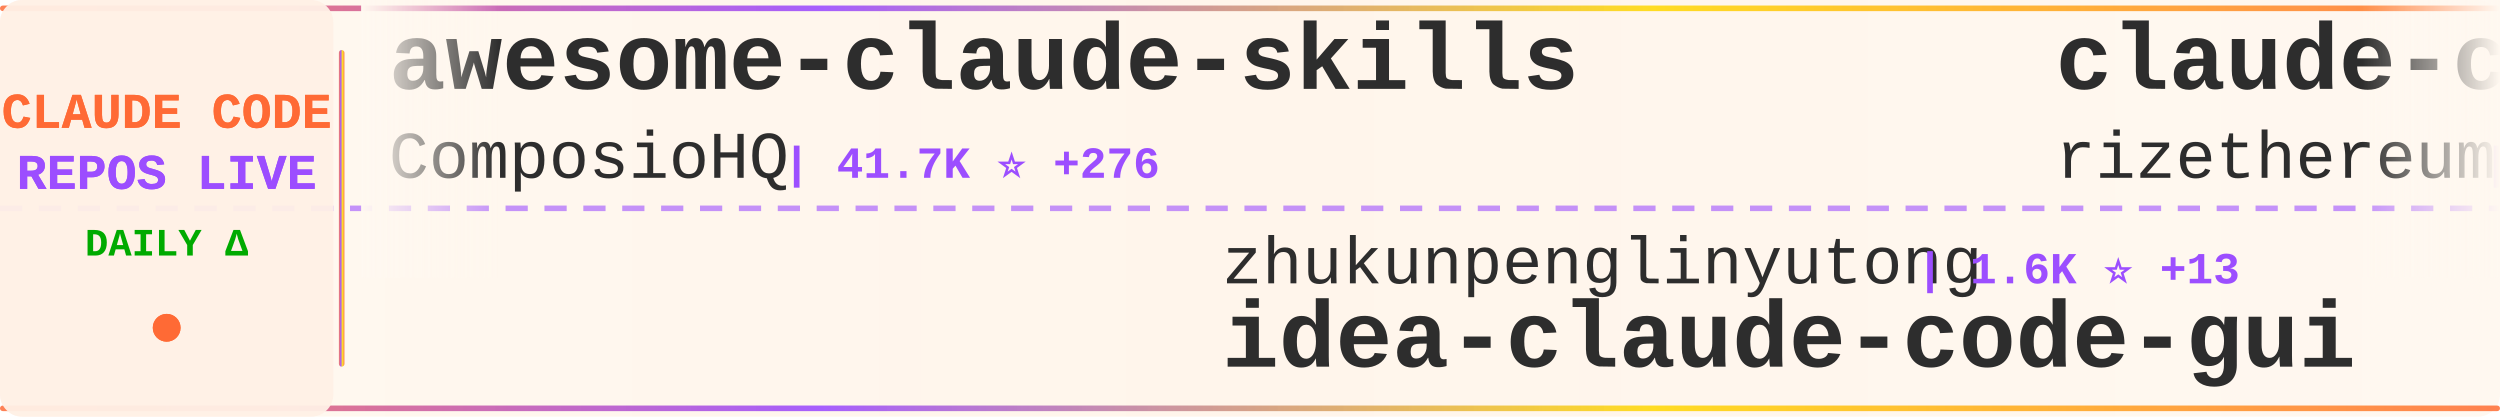
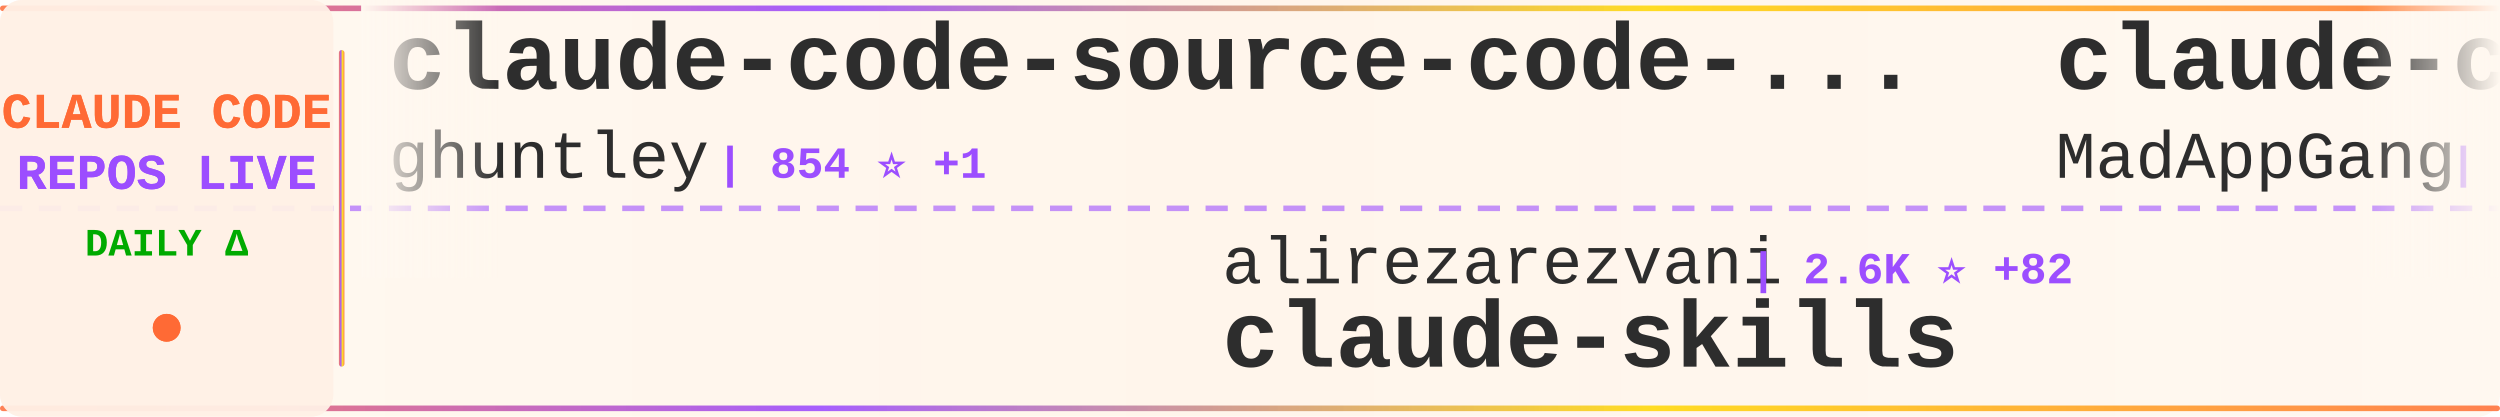
<svg xmlns="http://www.w3.org/2000/svg" width="900" height="150">
  <defs>
    <linearGradient id="tickerBg" x1="0%" y1="0%" x2="100%" y2="0%">
      <stop offset="0%" style="stop-color:#fff8f0;stop-opacity:0.98" />
      <stop offset="50%" style="stop-color:#fff5eb;stop-opacity:1" />
      <stop offset="100%" style="stop-color:#fff8f0;stop-opacity:0.98" />
    </linearGradient>
    <linearGradient id="borderGrad" x1="0%" y1="0%" x2="100%" y2="0%">
      <stop offset="0%" style="stop-color:#FF6B35;stop-opacity:0.85">
        <animate attributeName="stop-opacity" values="0.85;1;0.85" dur="2s" repeatCount="indefinite" />
      </stop>
      <stop offset="33%" style="stop-color:#9C4EFF;stop-opacity:0.9">
        <animate attributeName="stop-opacity" values="0.9;1;0.9" dur="2.2s" repeatCount="indefinite" />
      </stop>
      <stop offset="66%" style="stop-color:#FFD700;stop-opacity:0.85">
        <animate attributeName="stop-opacity" values="0.85;1;0.85" dur="1.8s" repeatCount="indefinite" />
      </stop>
      <stop offset="100%" style="stop-color:#FF6B35;stop-opacity:0.85">
        <animate attributeName="stop-opacity" values="0.85;1;0.85" dur="2s" repeatCount="indefinite" />
      </stop>
    </linearGradient>
    <filter id="textGlow">
      <feGaussianBlur stdDeviation="0.15" result="coloredBlur" />
      <feMerge>
        <feMergeNode in="coloredBlur" />
        <feMergeNode in="SourceGraphic" />
      </feMerge>
    </filter>
    <filter id="metricGlow">
      <feGaussianBlur stdDeviation="0.2" result="coloredBlur" />
      <feMerge>
        <feMergeNode in="coloredBlur" />
        <feMergeNode in="SourceGraphic" />
      </feMerge>
    </filter>
    <linearGradient id="leftFade" x1="0%" y1="0%" x2="100%" y2="0%">
      <stop offset="0%" style="stop-color:#fff8f0;stop-opacity:1" />
      <stop offset="100%" style="stop-color:#fff8f0;stop-opacity:0" />
    </linearGradient>
    <linearGradient id="rightFade" x1="0%" y1="0%" x2="100%" y2="0%">
      <stop offset="0%" style="stop-color:#fff8f0;stop-opacity:0" />
      <stop offset="100%" style="stop-color:#fff8f0;stop-opacity:1" />
    </linearGradient>
  </defs>
  <rect width="900" height="150" fill="url(#tickerBg)" rx="8" />
  <rect x="0" y="2" width="900" height="2" fill="url(#borderGrad)" rx="1" />
  <rect x="0" y="146" width="900" height="2" fill="url(#borderGrad)" rx="1" />
  <line x1="0" y1="75" x2="900" y2="75" stroke="#9C4EFF" stroke-width="2" stroke-dasharray="8 6" opacity="0.6" />
  <rect x="0" y="0" width="120" height="150" fill="#fff0e6" opacity="0.95" rx="8" />
  <text x="60" y="46" font-family="'Courier New', monospace" font-size="18" font-weight="bold" fill="#FF6B35" text-anchor="middle" filter="url(#textGlow)">
    CLAUDE CODE
  </text>
  <text x="60" y="68" font-family="'Courier New', monospace" font-size="18" font-weight="bold" fill="#9C4EFF" text-anchor="middle" filter="url(#textGlow)">
    REPOS LIVE
  </text>
  <text x="60" y="92" font-family="'Courier New', monospace" font-size="14" font-weight="bold" fill="#00aa00" text-anchor="middle">
    DAILY Δ
  </text>
  <circle cx="60" cy="118" r="5" fill="#FF6B35" filter="url(#metricGlow)">
    <animate attributeName="r" values="4;6;4" dur="1.5s" repeatCount="indefinite" />
    <animate attributeName="opacity" values="0.6;1;0.6" dur="1.5s" repeatCount="indefinite" />
  </circle>
  <rect x="122" y="18" width="2" height="114" fill="url(#borderGrad)" rx="1" />
  <clipPath id="tickerClip">
    <rect x="130" y="0" width="770" height="150" />
  </clipPath>
  <g clip-path="url(#tickerClip)">
    <g id="tickerItems">
      <animateTransform attributeName="transform" attributeType="XML" type="translate" from="0 0" to="-3000 0" dur="54s" repeatCount="indefinite" />
      <g transform="translate(0, 0)">
-         <text x="140" y="32" font-family="'Courier New', monospace" font-size="34" font-weight="bold" fill="#2d2d2d">awesome-claude-skills</text>
-         <text x="140" y="64" font-family="'Courier New', monospace" font-size="24" font-weight="normal" fill="#2d2d2d" opacity="1.0">ComposioHQ</text>
-         <text x="282" y="64" font-family="'Courier New', monospace" font-size="16" font-weight="bold" fill="#9C4EFF"> | 41.7K ⭐ +276</text>
+         <text x="140" y="32" font-family="'Courier New', monospace" font-size="34" font-weight="bold" fill="#2d2d2d">claude-code-source-code-...</text>
+         <text x="140" y="64" font-family="'Courier New', monospace" font-size="24" font-weight="normal" fill="#2d2d2d" opacity="1.0">ghuntley</text>
+         <text x="258" y="64" font-family="'Courier New', monospace" font-size="16" font-weight="bold" fill="#9C4EFF"> | 854 ⭐ +1</text>
      </g>
      <g transform="translate(300, 0)">
-         <text x="140" y="102" font-family="'Courier New', monospace" font-size="24" font-weight="normal" fill="#2d2d2d" opacity="1.0">zhukunpenglinyutong</text>
-         <text x="390" y="102" font-family="'Courier New', monospace" font-size="16" font-weight="bold" fill="#9C4EFF"> | 1.6K ⭐ +13</text>
-         <text x="140" y="132" font-family="'Courier New', monospace" font-size="34" font-weight="bold" fill="#2d2d2d">idea-claude-code-gui</text>
+         <text x="140" y="102" font-family="'Courier New', monospace" font-size="24" font-weight="normal" fill="#2d2d2d" opacity="1.0">alirezarezvani</text>
+         <text x="330" y="102" font-family="'Courier New', monospace" font-size="16" font-weight="bold" fill="#9C4EFF"> | 2.6K ⭐ +82</text>
+         <text x="140" y="132" font-family="'Courier New', monospace" font-size="34" font-weight="bold" fill="#2d2d2d">claude-skills</text>
      </g>
      <g transform="translate(600, 0)">
-         <text x="140" y="32" font-family="'Courier New', monospace" font-size="34" font-weight="bold" fill="#2d2d2d">claude-code-requirements...</text>
-         <text x="140" y="64" font-family="'Courier New', monospace" font-size="24" font-weight="normal" fill="#2d2d2d" opacity="1.0">rizethereum</text>
-         <text x="294" y="64" font-family="'Courier New', monospace" font-size="16" font-weight="bold" fill="#9C4EFF"> | 1.8K ⭐ +1</text>
+         <text x="140" y="32" font-family="'Courier New', monospace" font-size="34" font-weight="bold" fill="#2d2d2d">claude-code</text>
+         <text x="140" y="64" font-family="'Courier New', monospace" font-size="24" font-weight="normal" fill="#2d2d2d" opacity="1.0">MadAppGang</text>
+         <text x="282" y="64" font-family="'Courier New', monospace" font-size="16" font-weight="bold" fill="#9C4EFF"> | 243 ⭐ +1</text>
      </g>
      <g transform="translate(900, 0)">
-         <text x="140" y="102" font-family="'Courier New', monospace" font-size="24" font-weight="normal" fill="#2d2d2d" opacity="1.0">wasabeef</text>
-         <text x="258" y="102" font-family="'Courier New', monospace" font-size="16" font-weight="bold" fill="#9C4EFF"> | 1.0K ⭐ +4</text>
-         <text x="140" y="132" font-family="'Courier New', monospace" font-size="34" font-weight="bold" fill="#2d2d2d">claude-code-cookbook</text>
+         <text x="140" y="102" font-family="'Courier New', monospace" font-size="24" font-weight="normal" fill="#2d2d2d" opacity="1.0">farion1231</text>
+         <text x="282" y="102" font-family="'Courier New', monospace" font-size="16" font-weight="bold" fill="#9C4EFF"> | 25.1K ⭐ +306</text>
+         <text x="140" y="132" font-family="'Courier New', monospace" font-size="34" font-weight="bold" fill="#2d2d2d">cc-switch</text>
      </g>
      <g transform="translate(1200, 0)">
-         <text x="140" y="32" font-family="'Courier New', monospace" font-size="34" font-weight="bold" fill="#2d2d2d">my-claude-code-setup</text>
-         <text x="140" y="64" font-family="'Courier New', monospace" font-size="24" font-weight="normal" fill="#2d2d2d" opacity="1.0">centminmod</text>
-         <text x="282" y="64" font-family="'Courier New', monospace" font-size="16" font-weight="bold" fill="#9C4EFF"> | 1.9K ⭐</text>
+         <text x="140" y="32" font-family="'Courier New', monospace" font-size="34" font-weight="bold" fill="#2d2d2d">claude-task-master</text>
+         <text x="140" y="64" font-family="'Courier New', monospace" font-size="24" font-weight="normal" fill="#2d2d2d" opacity="1.0">eyaltoledano</text>
+         <text x="306" y="64" font-family="'Courier New', monospace" font-size="16" font-weight="bold" fill="#9C4EFF"> | 25.8K ⭐ +13</text>
      </g>
      <g transform="translate(1500, 0)">
-         <text x="140" y="102" font-family="'Courier New', monospace" font-size="24" font-weight="normal" fill="#2d2d2d" opacity="1.0">opactorai</text>
-         <text x="270" y="102" font-family="'Courier New', monospace" font-size="16" font-weight="bold" fill="#9C4EFF"> | 3.8K ⭐ +6</text>
-         <text x="140" y="132" font-family="'Courier New', monospace" font-size="34" font-weight="bold" fill="#2d2d2d">Claudable</text>
+         <text x="140" y="102" font-family="'Courier New', monospace" font-size="24" font-weight="normal" fill="#2d2d2d" opacity="1.0">severity1</text>
+         <text x="270" y="102" font-family="'Courier New', monospace" font-size="16" font-weight="bold" fill="#9C4EFF"> | 1.2K ⭐ +17</text>
+         <text x="140" y="132" font-family="'Courier New', monospace" font-size="34" font-weight="bold" fill="#2d2d2d">claude-code-prompt-impro...</text>
      </g>
      <g transform="translate(1800, 0)">
-         <text x="140" y="32" font-family="'Courier New', monospace" font-size="34" font-weight="bold" fill="#2d2d2d">claude-code-my-workflow</text>
-         <text x="140" y="64" font-family="'Courier New', monospace" font-size="24" font-weight="normal" fill="#2d2d2d" opacity="1.0">pedrohcgs</text>
-         <text x="270" y="64" font-family="'Courier New', monospace" font-size="16" font-weight="bold" fill="#9C4EFF"> | 562 ⭐ +13</text>
+         <text x="140" y="32" font-family="'Courier New', monospace" font-size="34" font-weight="bold" fill="#2d2d2d">claude-coder</text>
+         <text x="140" y="64" font-family="'Courier New', monospace" font-size="24" font-weight="normal" fill="#2d2d2d" opacity="1.0">kodu-ai</text>
+         <text x="246" y="64" font-family="'Courier New', monospace" font-size="16" font-weight="bold" fill="#9C4EFF"> | 5.3K ⭐</text>
      </g>
      <g transform="translate(2100, 0)">
-         <text x="140" y="102" font-family="'Courier New', monospace" font-size="24" font-weight="normal" fill="#2d2d2d" opacity="1.0">Yuyz0112</text>
-         <text x="258" y="102" font-family="'Courier New', monospace" font-size="16" font-weight="bold" fill="#9C4EFF"> | 2.2K ⭐ +3</text>
-         <text x="140" y="132" font-family="'Courier New', monospace" font-size="34" font-weight="bold" fill="#2d2d2d">claude-code-reverse</text>
+         <text x="140" y="102" font-family="'Courier New', monospace" font-size="24" font-weight="normal" fill="#2d2d2d" opacity="1.0">VoltAgent</text>
+         <text x="270" y="102" font-family="'Courier New', monospace" font-size="16" font-weight="bold" fill="#9C4EFF"> | 12.8K ⭐ +101</text>
+         <text x="140" y="132" font-family="'Courier New', monospace" font-size="34" font-weight="bold" fill="#2d2d2d">awesome-claude-code-suba...</text>
      </g>
      <g transform="translate(2400, 0)">
-         <text x="140" y="32" font-family="'Courier New', monospace" font-size="34" font-weight="bold" fill="#2d2d2d">claude-skills</text>
-         <text x="140" y="64" font-family="'Courier New', monospace" font-size="24" font-weight="normal" fill="#2d2d2d" opacity="1.0">alirezarezvani</text>
-         <text x="330" y="64" font-family="'Courier New', monospace" font-size="16" font-weight="bold" fill="#9C4EFF"> | 2.6K ⭐ +72</text>
+         <text x="140" y="32" font-family="'Courier New', monospace" font-size="34" font-weight="bold" fill="#2d2d2d">claude-code-guide</text>
+         <text x="140" y="64" font-family="'Courier New', monospace" font-size="24" font-weight="normal" fill="#2d2d2d" opacity="1.0">Cranot</text>
+         <text x="234" y="64" font-family="'Courier New', monospace" font-size="16" font-weight="bold" fill="#9C4EFF"> | 2.5K ⭐ +1</text>
      </g>
      <g transform="translate(2700, 0)">
-         <text x="140" y="102" font-family="'Courier New', monospace" font-size="24" font-weight="normal" fill="#2d2d2d" opacity="1.0">browser-use</text>
-         <text x="294" y="102" font-family="'Courier New', monospace" font-size="16" font-weight="bold" fill="#9C4EFF"> | 79.9K ⭐ +77</text>
-         <text x="140" y="132" font-family="'Courier New', monospace" font-size="34" font-weight="bold" fill="#2d2d2d">browser-use</text>
+         <text x="140" y="102" font-family="'Courier New', monospace" font-size="24" font-weight="normal" fill="#2d2d2d" opacity="1.0">disler</text>
+         <text x="234" y="102" font-family="'Courier New', monospace" font-size="16" font-weight="bold" fill="#9C4EFF"> | 1.2K ⭐ +4</text>
+         <text x="140" y="132" font-family="'Courier New', monospace" font-size="34" font-weight="bold" fill="#2d2d2d">claude-code-hooks-multi-...</text>
      </g>
      <g transform="translate(3000, 0)">
-         <text x="140" y="32" font-family="'Courier New', monospace" font-size="34" font-weight="bold" fill="#2d2d2d">awesome-claude-skills</text>
-         <text x="140" y="64" font-family="'Courier New', monospace" font-size="24" font-weight="normal" fill="#2d2d2d" opacity="1.0">ComposioHQ</text>
-         <text x="282" y="64" font-family="'Courier New', monospace" font-size="16" font-weight="bold" fill="#9C4EFF"> | 41.7K ⭐ +276</text>
+         <text x="140" y="32" font-family="'Courier New', monospace" font-size="34" font-weight="bold" fill="#2d2d2d">claude-code-source-code-...</text>
+         <text x="140" y="64" font-family="'Courier New', monospace" font-size="24" font-weight="normal" fill="#2d2d2d" opacity="1.0">ghuntley</text>
+         <text x="258" y="64" font-family="'Courier New', monospace" font-size="16" font-weight="bold" fill="#9C4EFF"> | 854 ⭐ +1</text>
      </g>
      <g transform="translate(3300, 0)">
-         <text x="140" y="102" font-family="'Courier New', monospace" font-size="24" font-weight="normal" fill="#2d2d2d" opacity="1.0">zhukunpenglinyutong</text>
-         <text x="390" y="102" font-family="'Courier New', monospace" font-size="16" font-weight="bold" fill="#9C4EFF"> | 1.6K ⭐ +13</text>
-         <text x="140" y="132" font-family="'Courier New', monospace" font-size="34" font-weight="bold" fill="#2d2d2d">idea-claude-code-gui</text>
+         <text x="140" y="102" font-family="'Courier New', monospace" font-size="24" font-weight="normal" fill="#2d2d2d" opacity="1.0">alirezarezvani</text>
+         <text x="330" y="102" font-family="'Courier New', monospace" font-size="16" font-weight="bold" fill="#9C4EFF"> | 2.6K ⭐ +82</text>
+         <text x="140" y="132" font-family="'Courier New', monospace" font-size="34" font-weight="bold" fill="#2d2d2d">claude-skills</text>
      </g>
      <g transform="translate(3600, 0)">
-         <text x="140" y="32" font-family="'Courier New', monospace" font-size="34" font-weight="bold" fill="#2d2d2d">claude-code-requirements...</text>
-         <text x="140" y="64" font-family="'Courier New', monospace" font-size="24" font-weight="normal" fill="#2d2d2d" opacity="1.0">rizethereum</text>
-         <text x="294" y="64" font-family="'Courier New', monospace" font-size="16" font-weight="bold" fill="#9C4EFF"> | 1.8K ⭐ +1</text>
+         <text x="140" y="32" font-family="'Courier New', monospace" font-size="34" font-weight="bold" fill="#2d2d2d">claude-code</text>
+         <text x="140" y="64" font-family="'Courier New', monospace" font-size="24" font-weight="normal" fill="#2d2d2d" opacity="1.0">MadAppGang</text>
+         <text x="282" y="64" font-family="'Courier New', monospace" font-size="16" font-weight="bold" fill="#9C4EFF"> | 243 ⭐ +1</text>
      </g>
      <g transform="translate(3900, 0)">
-         <text x="140" y="102" font-family="'Courier New', monospace" font-size="24" font-weight="normal" fill="#2d2d2d" opacity="1.0">wasabeef</text>
-         <text x="258" y="102" font-family="'Courier New', monospace" font-size="16" font-weight="bold" fill="#9C4EFF"> | 1.0K ⭐ +4</text>
-         <text x="140" y="132" font-family="'Courier New', monospace" font-size="34" font-weight="bold" fill="#2d2d2d">claude-code-cookbook</text>
+         <text x="140" y="102" font-family="'Courier New', monospace" font-size="24" font-weight="normal" fill="#2d2d2d" opacity="1.0">farion1231</text>
+         <text x="282" y="102" font-family="'Courier New', monospace" font-size="16" font-weight="bold" fill="#9C4EFF"> | 25.1K ⭐ +306</text>
+         <text x="140" y="132" font-family="'Courier New', monospace" font-size="34" font-weight="bold" fill="#2d2d2d">cc-switch</text>
      </g>
    </g>
  </g>
  <rect x="130" y="0" width="50" height="100" fill="url(#leftFade)" />
  <rect x="850" y="0" width="50" height="100" fill="url(#rightFade)" />
</svg>
